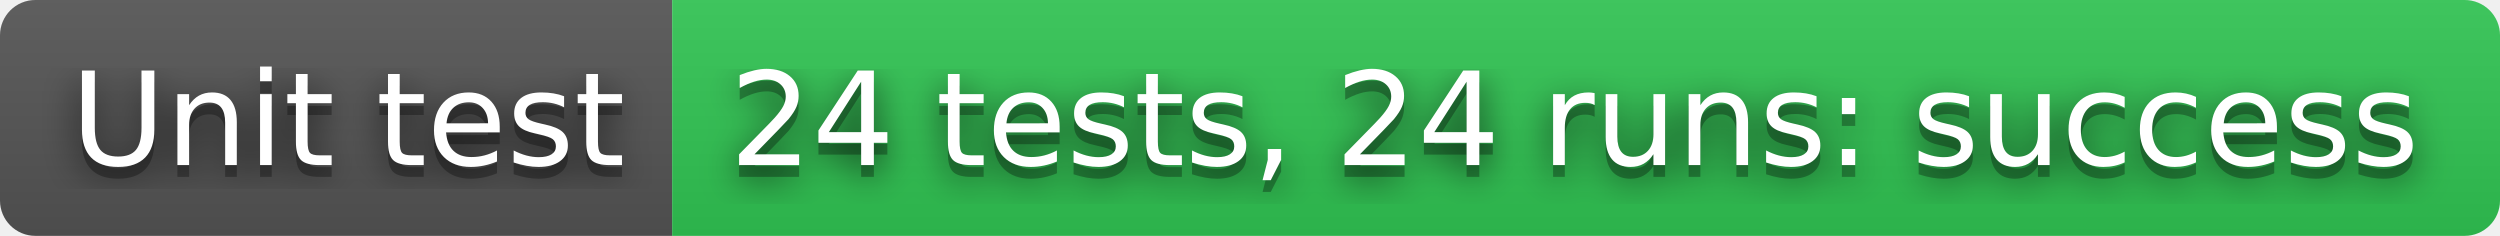
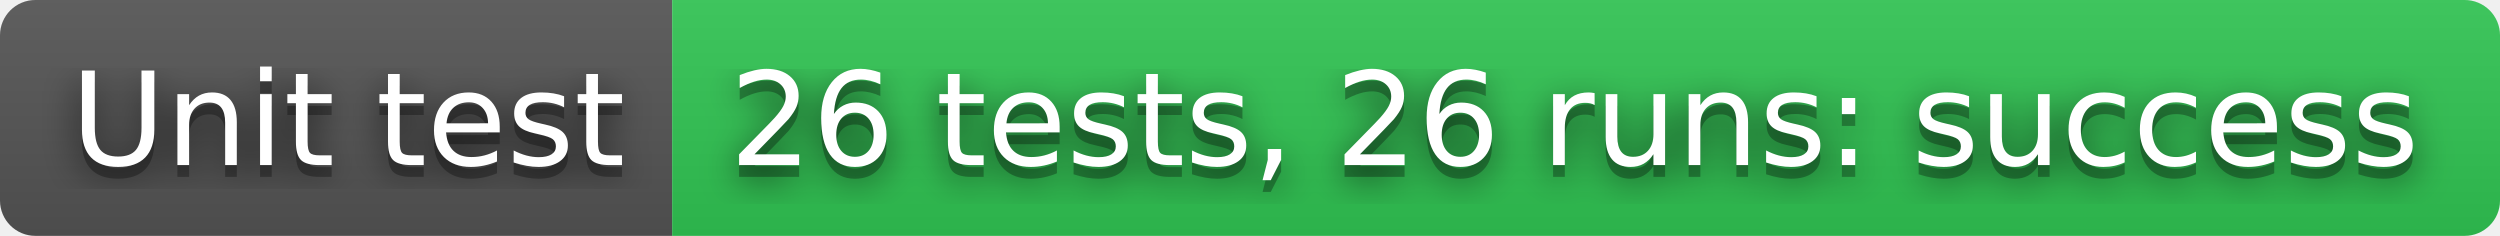
- <svg xmlns="http://www.w3.org/2000/svg" width="212" height="20" role="img" aria-label="Unit test: 24 tests, 24 runs: success">
+ <svg xmlns="http://www.w3.org/2000/svg" width="212" height="20" role="img" aria-label="Unit test: 26 tests, 26 runs: success">
  <filter id="blur">
    <feGaussianBlur stdDeviation="16" />
  </filter>
  <linearGradient id="s" x2="0" y2="100%">
    <stop offset="0" stop-color="#bbb" stop-opacity=".1" />
    <stop offset="1" stop-opacity=".1" />
  </linearGradient>
  <clipPath id="r">
    <rect width="212" height="20" rx="3" />
  </clipPath>
  <g clip-path="url(#r)">
    <rect width="57" height="20" fill="#555" />
    <rect x="57" width="155" height="20" fill="#31c653" />
    <rect width="212" height="20" fill="url(#s)" />
  </g>
  <g fill="#fff" text-anchor="middle" font-family="Verdana,Geneva,DejaVu Sans,sans-serif" text-rendering="geometricPrecision" font-size="110">
    <g transform="scale(.1)">
      <g aria-hidden="true" fill="#010101">
        <text x="295" y="150" fill-opacity=".8" filter="url(#blur)" textLength="470">Unit test</text>
        <text x="295" y="150" fill-opacity=".3" textLength="470">Unit test</text>
      </g>
      <text x="295" y="140" textLength="470">Unit test</text>
    </g>
    <g transform="scale(.1)">
      <g aria-hidden="true" fill="#010101">
-         <text x="1335" y="150" fill-opacity=".8" filter="url(#blur)" textLength="1450">24 tests, 24 runs: success</text>
-         <text x="1335" y="150" fill-opacity=".3" textLength="1450">24 tests, 24 runs: success</text>
+         <text x="1335" y="150" fill-opacity=".8" filter="url(#blur)" textLength="1450">26 tests, 26 runs: success</text>
+         <text x="1335" y="150" fill-opacity=".3" textLength="1450">26 tests, 26 runs: success</text>
      </g>
-       <text x="1335" y="140" textLength="1450">24 tests, 24 runs: success</text>
+       <text x="1335" y="140" textLength="1450">26 tests, 26 runs: success</text>
    </g>
  </g>
</svg>
